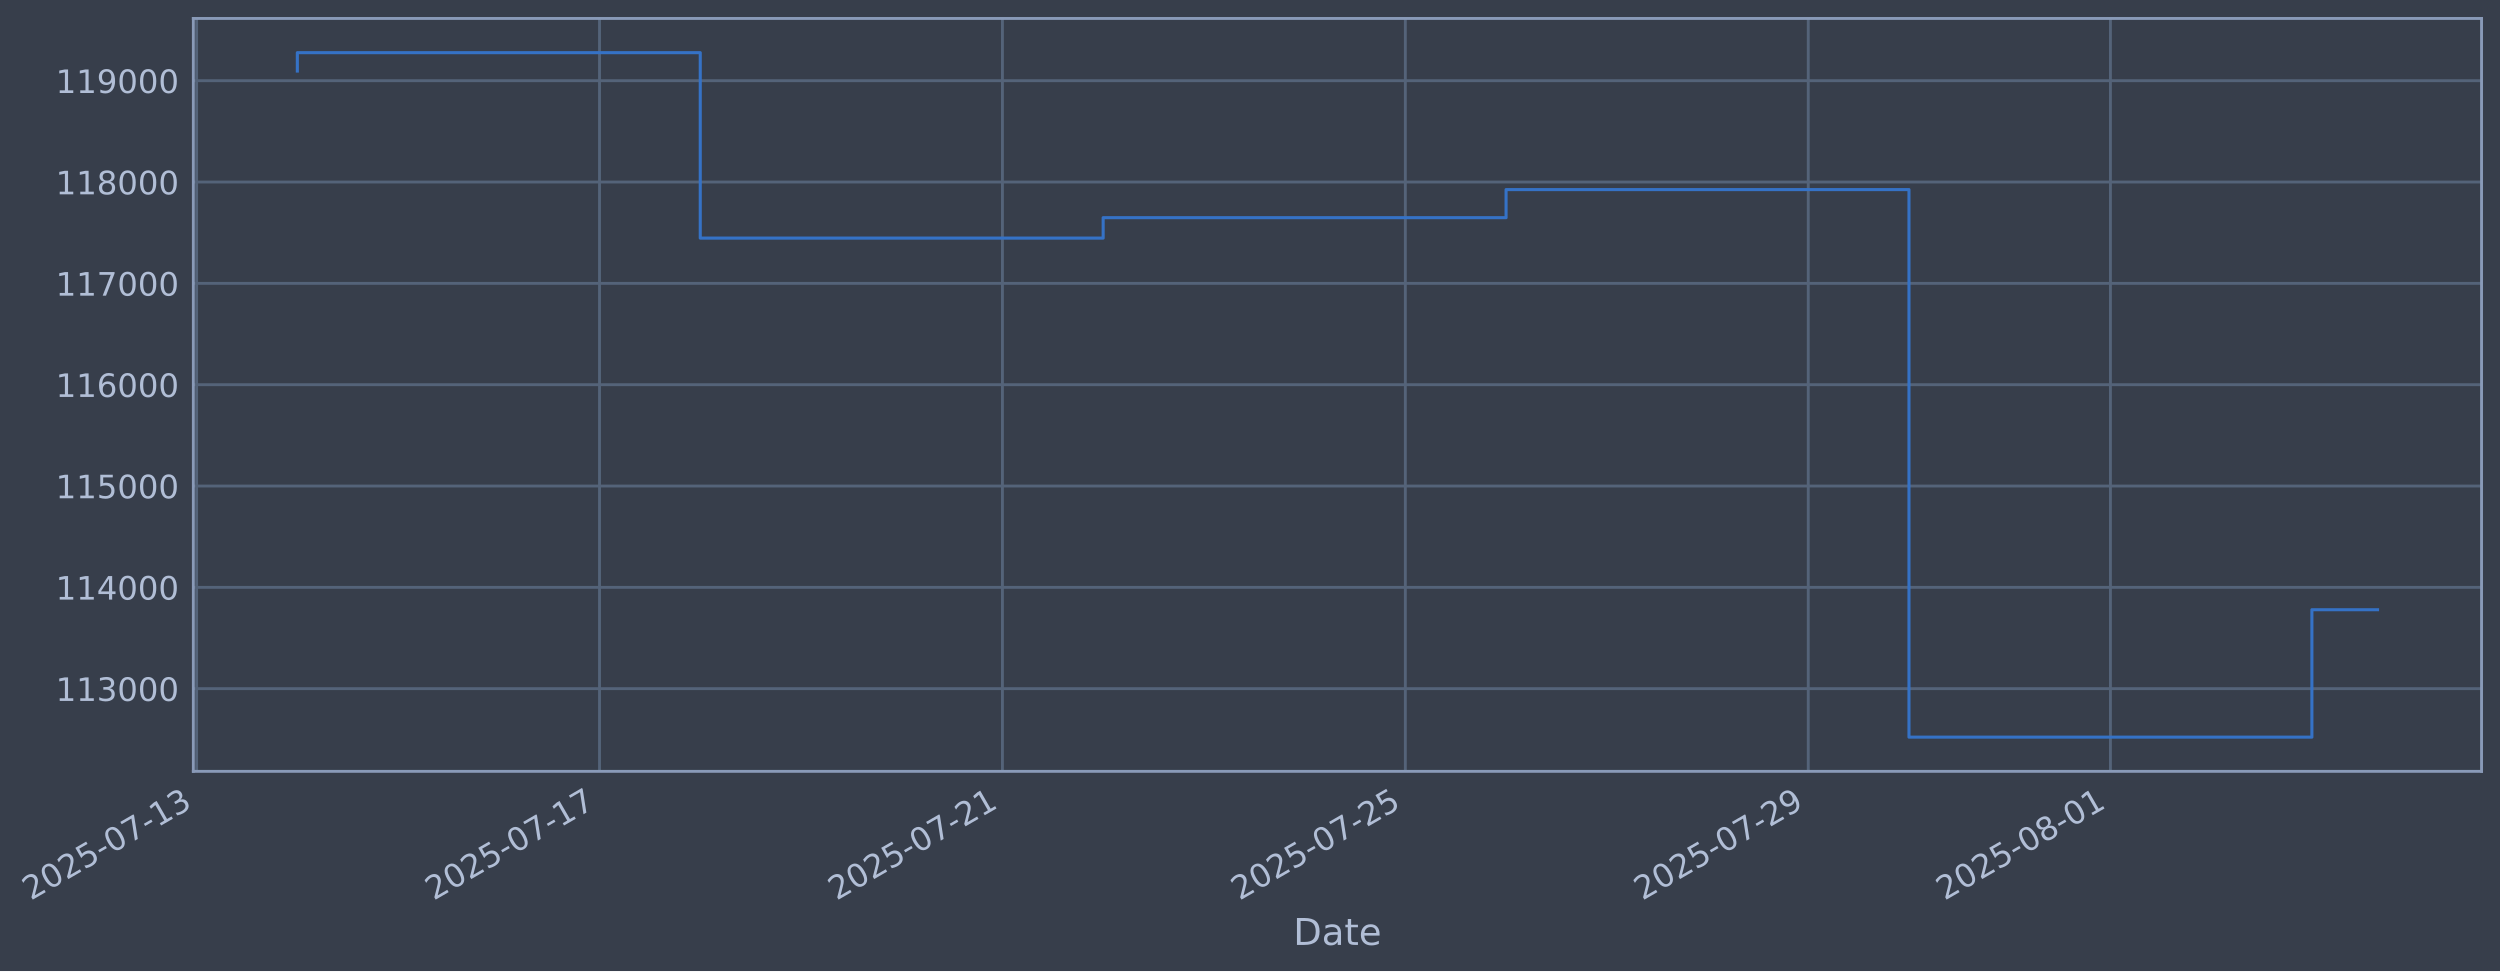
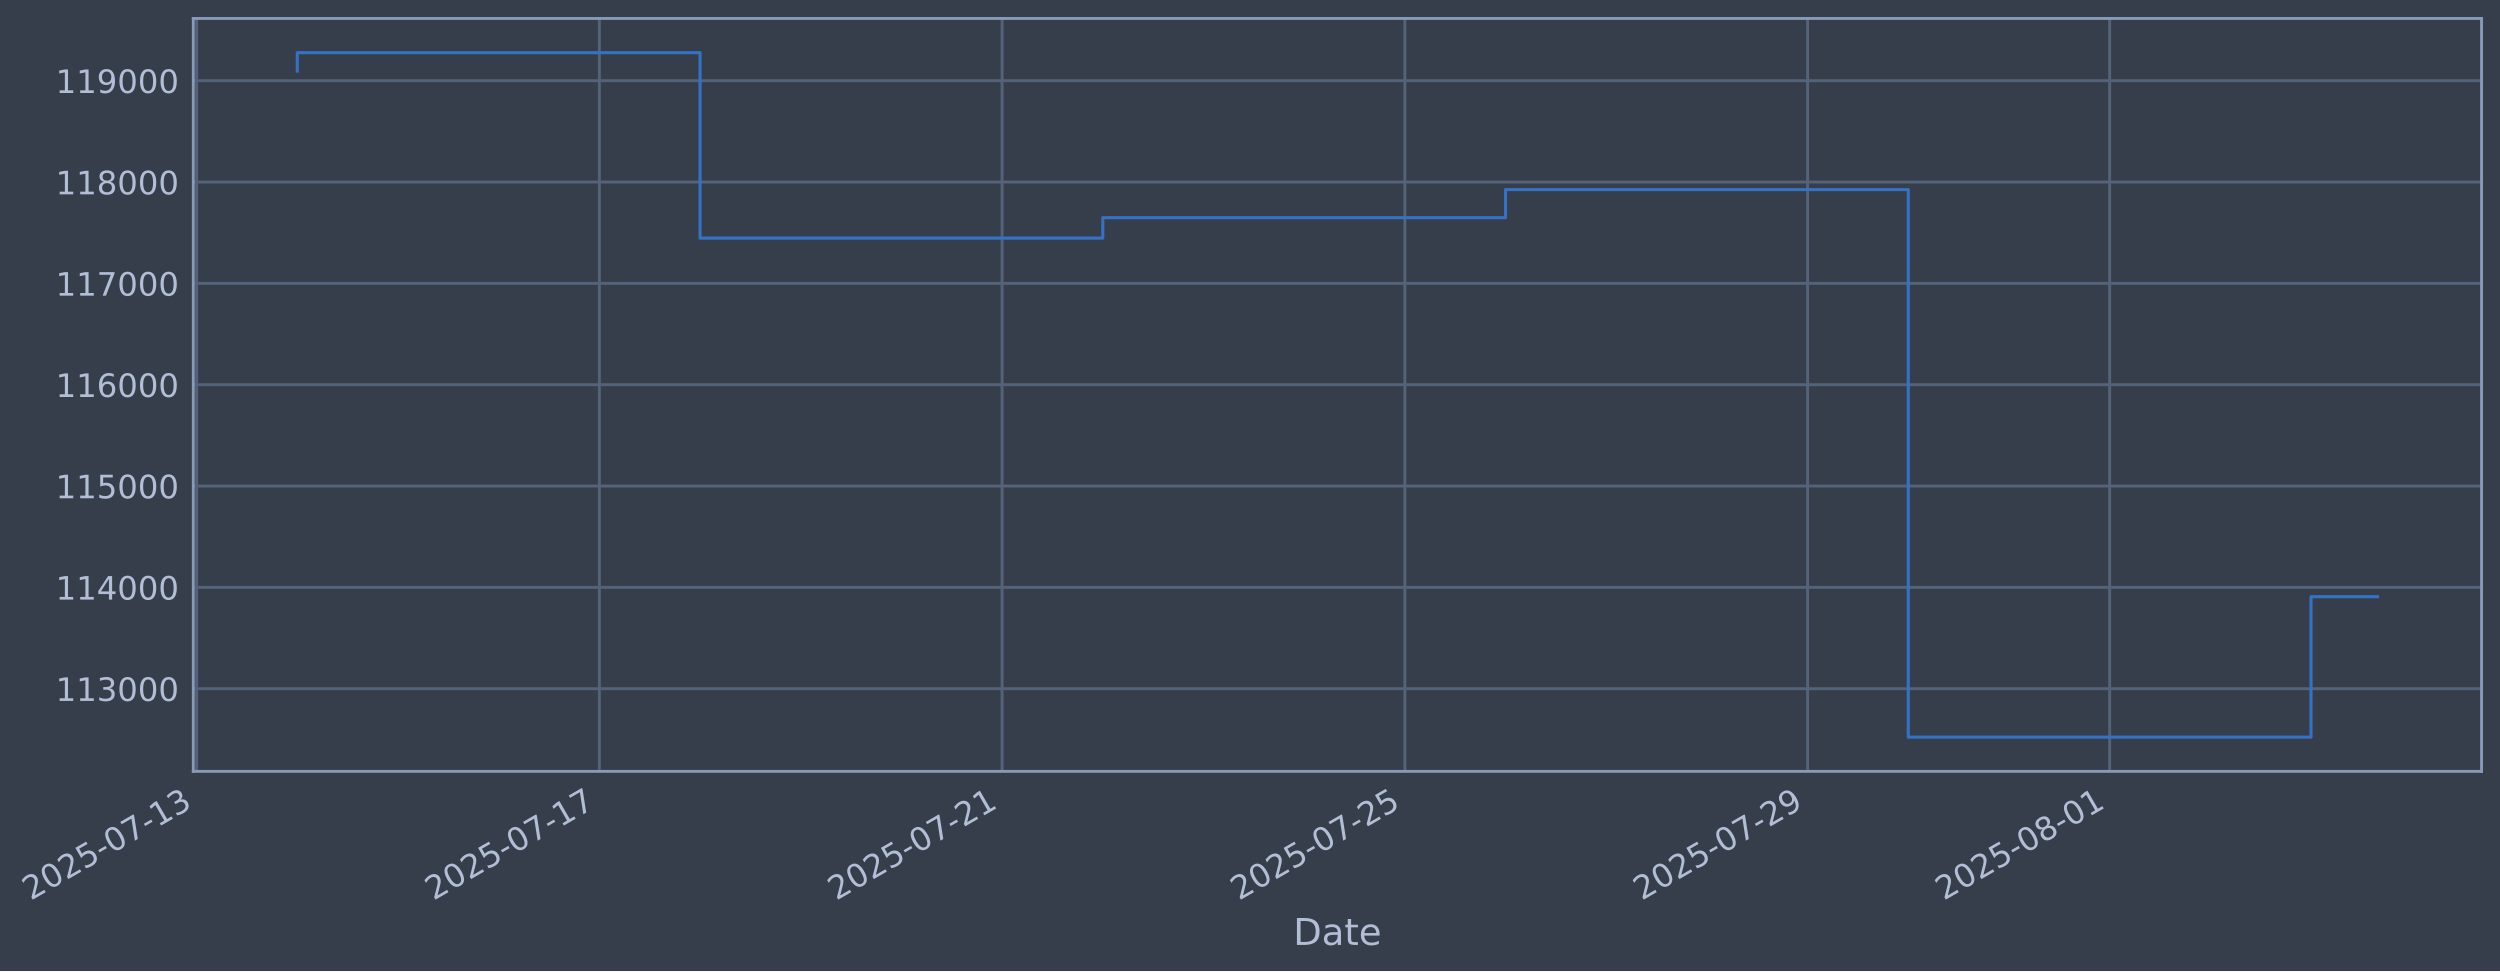
- <svg xmlns="http://www.w3.org/2000/svg" xmlns:xlink="http://www.w3.org/1999/xlink" width="975.432pt" height="378.87pt" viewBox="0 0 975.432 378.87" version="1.1">
+ <svg xmlns="http://www.w3.org/2000/svg" xmlns:xlink="http://www.w3.org/1999/xlink" width="975.415pt" height="378.87pt" viewBox="0 0 975.415 378.87" version="1.1">
  <defs>
    <style type="text/css">*{stroke-linejoin: round; stroke-linecap: butt}</style>
  </defs>
  <g id="figure_1">
    <g id="patch_1">
-       <path d="M 0 378.87  L 975.432 378.87  L 975.432 0  L 0 0  z " style="fill: #373e4b" />
+       <path d="M 0 378.87  L 975.415 378.87  L 975.415 0  L 0 0  z " style="fill: #373e4b" />
    </g>
    <g id="axes_1">
      <g id="patch_2">
-         <path d="M 75.432 300.96  L 968.232 300.96  L 968.232 7.2  L 75.432 7.2  z " style="fill: #373e4b" />
+         <path d="M 75.415 300.96  L 968.215 300.96  L 968.215 7.2  L 75.415 7.2  z " style="fill: #373e4b" />
      </g>
      <g id="matplotlib.axis_1">
        <g id="xtick_1">
          <g id="line2d_1">
-             <path d="M 76.713 300.96  L 76.713 7.2  " clip-path="url(#pec1b3f0ed8)" style="fill: none; stroke: #546379; stroke-width: 1.12; stroke-linecap: square" />
+             <path d="M 76.713 300.96  L 76.713 7.2  " clip-path="url(#pc53bcaa30e)" style="fill: none; stroke: #546379; stroke-width: 1.12; stroke-linecap: square" />
          </g>
          <g id="line2d_2" />
          <g id="text_1">
            <g style="fill: #b1bed6" transform="translate(11.98702 351.4642) rotate(-30) scale(0.126 -0.126)">
              <defs>
                <path id="DejaVuSans-32" d="M 1228 531  L 3431 531  L 3431 0  L 469 0  L 469 531  Q 828 903 1448 1529  Q 2069 2156 2228 2338  Q 2531 2678 2651 2914  Q 2772 3150 2772 3378  Q 2772 3750 2511 3984  Q 2250 4219 1831 4219  Q 1534 4219 1204 4116  Q 875 4013 500 3803  L 500 4441  Q 881 4594 1212 4672  Q 1544 4750 1819 4750  Q 2544 4750 2975 4387  Q 3406 4025 3406 3419  Q 3406 3131 3298 2873  Q 3191 2616 2906 2266  Q 2828 2175 2409 1742  Q 1991 1309 1228 531  z " transform="scale(0.015625)" />
                <path id="DejaVuSans-30" d="M 2034 4250  Q 1547 4250 1301 3770  Q 1056 3291 1056 2328  Q 1056 1369 1301 889  Q 1547 409 2034 409  Q 2525 409 2770 889  Q 3016 1369 3016 2328  Q 3016 3291 2770 3770  Q 2525 4250 2034 4250  z M 2034 4750  Q 2819 4750 3233 4129  Q 3647 3509 3647 2328  Q 3647 1150 3233 529  Q 2819 -91 2034 -91  Q 1250 -91 836 529  Q 422 1150 422 2328  Q 422 3509 836 4129  Q 1250 4750 2034 4750  z " transform="scale(0.015625)" />
                <path id="DejaVuSans-35" d="M 691 4666  L 3169 4666  L 3169 4134  L 1269 4134  L 1269 2991  Q 1406 3038 1543 3061  Q 1681 3084 1819 3084  Q 2600 3084 3056 2656  Q 3513 2228 3513 1497  Q 3513 744 3044 326  Q 2575 -91 1722 -91  Q 1428 -91 1123 -41  Q 819 9 494 109  L 494 744  Q 775 591 1075 516  Q 1375 441 1709 441  Q 2250 441 2565 725  Q 2881 1009 2881 1497  Q 2881 1984 2565 2268  Q 2250 2553 1709 2553  Q 1456 2553 1204 2497  Q 953 2441 691 2322  L 691 4666  z " transform="scale(0.015625)" />
                <path id="DejaVuSans-2d" d="M 313 2009  L 1997 2009  L 1997 1497  L 313 1497  L 313 2009  z " transform="scale(0.015625)" />
                <path id="DejaVuSans-37" d="M 525 4666  L 3525 4666  L 3525 4397  L 1831 0  L 1172 0  L 2766 4134  L 525 4134  L 525 4666  z " transform="scale(0.015625)" />
                <path id="DejaVuSans-31" d="M 794 531  L 1825 531  L 1825 4091  L 703 3866  L 703 4441  L 1819 4666  L 2450 4666  L 2450 531  L 3481 531  L 3481 0  L 794 0  L 794 531  z " transform="scale(0.015625)" />
                <path id="DejaVuSans-33" d="M 2597 2516  Q 3050 2419 3304 2112  Q 3559 1806 3559 1356  Q 3559 666 3084 287  Q 2609 -91 1734 -91  Q 1441 -91 1130 -33  Q 819 25 488 141  L 488 750  Q 750 597 1062 519  Q 1375 441 1716 441  Q 2309 441 2620 675  Q 2931 909 2931 1356  Q 2931 1769 2642 2001  Q 2353 2234 1838 2234  L 1294 2234  L 1294 2753  L 1863 2753  Q 2328 2753 2575 2939  Q 2822 3125 2822 3475  Q 2822 3834 2567 4026  Q 2313 4219 1838 4219  Q 1578 4219 1281 4162  Q 984 4106 628 3988  L 628 4550  Q 988 4650 1302 4700  Q 1616 4750 1894 4750  Q 2613 4750 3031 4423  Q 3450 4097 3450 3541  Q 3450 3153 3228 2886  Q 3006 2619 2597 2516  z " transform="scale(0.015625)" />
              </defs>
              <use xlink:href="#DejaVuSans-32" />
              <use xlink:href="#DejaVuSans-30" transform="translate(63.62305 0)" />
              <use xlink:href="#DejaVuSans-32" transform="translate(127.2461 0)" />
              <use xlink:href="#DejaVuSans-35" transform="translate(190.8691 0)" />
              <use xlink:href="#DejaVuSans-2d" transform="translate(254.4922 0)" />
              <use xlink:href="#DejaVuSans-30" transform="translate(290.5762 0)" />
              <use xlink:href="#DejaVuSans-37" transform="translate(354.1992 0)" />
              <use xlink:href="#DejaVuSans-2d" transform="translate(417.8223 0)" />
              <use xlink:href="#DejaVuSans-31" transform="translate(453.9062 0)" />
              <use xlink:href="#DejaVuSans-33" transform="translate(517.5293 0)" />
            </g>
          </g>
        </g>
        <g id="xtick_2">
          <g id="line2d_3">
-             <path d="M 233.917 300.96  L 233.917 7.2  " clip-path="url(#pec1b3f0ed8)" style="fill: none; stroke: #546379; stroke-width: 1.12; stroke-linecap: square" />
+             <path d="M 233.85 300.96  L 233.85 7.2  " clip-path="url(#pc53bcaa30e)" style="fill: none; stroke: #546379; stroke-width: 1.12; stroke-linecap: square" />
          </g>
          <g id="line2d_4" />
          <g id="text_2">
-             <g style="fill: #b1bed6" transform="translate(169.1914 351.4642) rotate(-30) scale(0.126 -0.126)">
+             <g style="fill: #b1bed6" transform="translate(169.1241 351.4642) rotate(-30) scale(0.126 -0.126)">
              <use xlink:href="#DejaVuSans-32" />
              <use xlink:href="#DejaVuSans-30" transform="translate(63.62305 0)" />
              <use xlink:href="#DejaVuSans-32" transform="translate(127.2461 0)" />
              <use xlink:href="#DejaVuSans-35" transform="translate(190.8691 0)" />
              <use xlink:href="#DejaVuSans-2d" transform="translate(254.4922 0)" />
              <use xlink:href="#DejaVuSans-30" transform="translate(290.5762 0)" />
              <use xlink:href="#DejaVuSans-37" transform="translate(354.1992 0)" />
              <use xlink:href="#DejaVuSans-2d" transform="translate(417.8223 0)" />
              <use xlink:href="#DejaVuSans-31" transform="translate(453.9062 0)" />
              <use xlink:href="#DejaVuSans-37" transform="translate(517.5293 0)" />
            </g>
          </g>
        </g>
        <g id="xtick_3">
          <g id="line2d_5">
-             <path d="M 391.121 300.96  L 391.121 7.2  " clip-path="url(#pec1b3f0ed8)" style="fill: none; stroke: #546379; stroke-width: 1.12; stroke-linecap: square" />
+             <path d="M 390.987 300.96  L 390.987 7.2  " clip-path="url(#pc53bcaa30e)" style="fill: none; stroke: #546379; stroke-width: 1.12; stroke-linecap: square" />
          </g>
          <g id="line2d_6" />
          <g id="text_3">
-             <g style="fill: #b1bed6" transform="translate(326.3958 351.4642) rotate(-30) scale(0.126 -0.126)">
+             <g style="fill: #b1bed6" transform="translate(326.2612 351.4642) rotate(-30) scale(0.126 -0.126)">
              <use xlink:href="#DejaVuSans-32" />
              <use xlink:href="#DejaVuSans-30" transform="translate(63.62305 0)" />
              <use xlink:href="#DejaVuSans-32" transform="translate(127.2461 0)" />
              <use xlink:href="#DejaVuSans-35" transform="translate(190.8691 0)" />
              <use xlink:href="#DejaVuSans-2d" transform="translate(254.4922 0)" />
              <use xlink:href="#DejaVuSans-30" transform="translate(290.5762 0)" />
              <use xlink:href="#DejaVuSans-37" transform="translate(354.1992 0)" />
              <use xlink:href="#DejaVuSans-2d" transform="translate(417.8223 0)" />
              <use xlink:href="#DejaVuSans-32" transform="translate(453.9062 0)" />
              <use xlink:href="#DejaVuSans-31" transform="translate(517.5293 0)" />
            </g>
          </g>
        </g>
        <g id="xtick_4">
          <g id="line2d_7">
-             <path d="M 548.326 300.96  L 548.326 7.2  " clip-path="url(#pec1b3f0ed8)" style="fill: none; stroke: #546379; stroke-width: 1.12; stroke-linecap: square" />
+             <path d="M 548.124 300.96  L 548.124 7.2  " clip-path="url(#pc53bcaa30e)" style="fill: none; stroke: #546379; stroke-width: 1.12; stroke-linecap: square" />
          </g>
          <g id="line2d_8" />
          <g id="text_4">
-             <g style="fill: #b1bed6" transform="translate(483.6002 351.4642) rotate(-30) scale(0.126 -0.126)">
+             <g style="fill: #b1bed6" transform="translate(483.3983 351.4642) rotate(-30) scale(0.126 -0.126)">
              <use xlink:href="#DejaVuSans-32" />
              <use xlink:href="#DejaVuSans-30" transform="translate(63.62305 0)" />
              <use xlink:href="#DejaVuSans-32" transform="translate(127.2461 0)" />
              <use xlink:href="#DejaVuSans-35" transform="translate(190.8691 0)" />
              <use xlink:href="#DejaVuSans-2d" transform="translate(254.4922 0)" />
              <use xlink:href="#DejaVuSans-30" transform="translate(290.5762 0)" />
              <use xlink:href="#DejaVuSans-37" transform="translate(354.1992 0)" />
              <use xlink:href="#DejaVuSans-2d" transform="translate(417.8223 0)" />
              <use xlink:href="#DejaVuSans-32" transform="translate(453.9062 0)" />
              <use xlink:href="#DejaVuSans-35" transform="translate(517.5293 0)" />
            </g>
          </g>
        </g>
        <g id="xtick_5">
          <g id="line2d_9">
-             <path d="M 705.53 300.96  L 705.53 7.2  " clip-path="url(#pec1b3f0ed8)" style="fill: none; stroke: #546379; stroke-width: 1.12; stroke-linecap: square" />
+             <path d="M 705.261 300.96  L 705.261 7.2  " clip-path="url(#pc53bcaa30e)" style="fill: none; stroke: #546379; stroke-width: 1.12; stroke-linecap: square" />
          </g>
          <g id="line2d_10" />
          <g id="text_5">
-             <g style="fill: #b1bed6" transform="translate(640.8046 351.4642) rotate(-30) scale(0.126 -0.126)">
+             <g style="fill: #b1bed6" transform="translate(640.5354 351.4642) rotate(-30) scale(0.126 -0.126)">
              <defs>
                <path id="DejaVuSans-39" d="M 703 97  L 703 672  Q 941 559 1184 500  Q 1428 441 1663 441  Q 2288 441 2617 861  Q 2947 1281 2994 2138  Q 2813 1869 2534 1725  Q 2256 1581 1919 1581  Q 1219 1581 811 2004  Q 403 2428 403 3163  Q 403 3881 828 4315  Q 1253 4750 1959 4750  Q 2769 4750 3195 4129  Q 3622 3509 3622 2328  Q 3622 1225 3098 567  Q 2575 -91 1691 -91  Q 1453 -91 1209 -44  Q 966 3 703 97  z M 1959 2075  Q 2384 2075 2632 2365  Q 2881 2656 2881 3163  Q 2881 3666 2632 3958  Q 2384 4250 1959 4250  Q 1534 4250 1286 3958  Q 1038 3666 1038 3163  Q 1038 2656 1286 2365  Q 1534 2075 1959 2075  z " transform="scale(0.015625)" />
              </defs>
              <use xlink:href="#DejaVuSans-32" />
              <use xlink:href="#DejaVuSans-30" transform="translate(63.62305 0)" />
              <use xlink:href="#DejaVuSans-32" transform="translate(127.2461 0)" />
              <use xlink:href="#DejaVuSans-35" transform="translate(190.8691 0)" />
              <use xlink:href="#DejaVuSans-2d" transform="translate(254.4922 0)" />
              <use xlink:href="#DejaVuSans-30" transform="translate(290.5762 0)" />
              <use xlink:href="#DejaVuSans-37" transform="translate(354.1992 0)" />
              <use xlink:href="#DejaVuSans-2d" transform="translate(417.8223 0)" />
              <use xlink:href="#DejaVuSans-32" transform="translate(453.9062 0)" />
              <use xlink:href="#DejaVuSans-39" transform="translate(517.5293 0)" />
            </g>
          </g>
        </g>
        <g id="xtick_6">
          <g id="line2d_11">
-             <path d="M 823.433 300.96  L 823.433 7.2  " clip-path="url(#pec1b3f0ed8)" style="fill: none; stroke: #546379; stroke-width: 1.12; stroke-linecap: square" />
+             <path d="M 823.114 300.96  L 823.114 7.2  " clip-path="url(#pc53bcaa30e)" style="fill: none; stroke: #546379; stroke-width: 1.12; stroke-linecap: square" />
          </g>
          <g id="line2d_12" />
          <g id="text_6">
-             <g style="fill: #b1bed6" transform="translate(758.7079 351.4642) rotate(-30) scale(0.126 -0.126)">
+             <g style="fill: #b1bed6" transform="translate(758.3883 351.4642) rotate(-30) scale(0.126 -0.126)">
              <defs>
                <path id="DejaVuSans-38" d="M 2034 2216  Q 1584 2216 1326 1975  Q 1069 1734 1069 1313  Q 1069 891 1326 650  Q 1584 409 2034 409  Q 2484 409 2743 651  Q 3003 894 3003 1313  Q 3003 1734 2745 1975  Q 2488 2216 2034 2216  z M 1403 2484  Q 997 2584 770 2862  Q 544 3141 544 3541  Q 544 4100 942 4425  Q 1341 4750 2034 4750  Q 2731 4750 3128 4425  Q 3525 4100 3525 3541  Q 3525 3141 3298 2862  Q 3072 2584 2669 2484  Q 3125 2378 3379 2068  Q 3634 1759 3634 1313  Q 3634 634 3220 271  Q 2806 -91 2034 -91  Q 1263 -91 848 271  Q 434 634 434 1313  Q 434 1759 690 2068  Q 947 2378 1403 2484  z M 1172 3481  Q 1172 3119 1398 2916  Q 1625 2713 2034 2713  Q 2441 2713 2670 2916  Q 2900 3119 2900 3481  Q 2900 3844 2670 4047  Q 2441 4250 2034 4250  Q 1625 4250 1398 4047  Q 1172 3844 1172 3481  z " transform="scale(0.015625)" />
              </defs>
              <use xlink:href="#DejaVuSans-32" />
              <use xlink:href="#DejaVuSans-30" transform="translate(63.62305 0)" />
              <use xlink:href="#DejaVuSans-32" transform="translate(127.2461 0)" />
              <use xlink:href="#DejaVuSans-35" transform="translate(190.8691 0)" />
              <use xlink:href="#DejaVuSans-2d" transform="translate(254.4922 0)" />
              <use xlink:href="#DejaVuSans-30" transform="translate(290.5762 0)" />
              <use xlink:href="#DejaVuSans-38" transform="translate(354.1992 0)" />
              <use xlink:href="#DejaVuSans-2d" transform="translate(417.8223 0)" />
              <use xlink:href="#DejaVuSans-30" transform="translate(453.9062 0)" />
              <use xlink:href="#DejaVuSans-31" transform="translate(517.5293 0)" />
            </g>
          </g>
        </g>
        <g id="text_7">
-           <g style="fill: #b1bed6" transform="translate(504.6227 368.6753) scale(0.144 -0.144)">
+           <g style="fill: #b1bed6" transform="translate(504.6059 368.6753) scale(0.144 -0.144)">
            <defs>
              <path id="DejaVuSans-44" d="M 1259 4147  L 1259 519  L 2022 519  Q 2988 519 3436 956  Q 3884 1394 3884 2338  Q 3884 3275 3436 3711  Q 2988 4147 2022 4147  L 1259 4147  z M 628 4666  L 1925 4666  Q 3281 4666 3915 4102  Q 4550 3538 4550 2338  Q 4550 1131 3912 565  Q 3275 0 1925 0  L 628 0  L 628 4666  z " transform="scale(0.015625)" />
              <path id="DejaVuSans-61" d="M 2194 1759  Q 1497 1759 1228 1600  Q 959 1441 959 1056  Q 959 750 1161 570  Q 1363 391 1709 391  Q 2188 391 2477 730  Q 2766 1069 2766 1631  L 2766 1759  L 2194 1759  z M 3341 1997  L 3341 0  L 2766 0  L 2766 531  Q 2569 213 2275 61  Q 1981 -91 1556 -91  Q 1019 -91 701 211  Q 384 513 384 1019  Q 384 1609 779 1909  Q 1175 2209 1959 2209  L 2766 2209  L 2766 2266  Q 2766 2663 2505 2880  Q 2244 3097 1772 3097  Q 1472 3097 1187 3025  Q 903 2953 641 2809  L 641 3341  Q 956 3463 1253 3523  Q 1550 3584 1831 3584  Q 2591 3584 2966 3190  Q 3341 2797 3341 1997  z " transform="scale(0.015625)" />
              <path id="DejaVuSans-74" d="M 1172 4494  L 1172 3500  L 2356 3500  L 2356 3053  L 1172 3053  L 1172 1153  Q 1172 725 1289 603  Q 1406 481 1766 481  L 2356 481  L 2356 0  L 1766 0  Q 1100 0 847 248  Q 594 497 594 1153  L 594 3053  L 172 3053  L 172 3500  L 594 3500  L 594 4494  L 1172 4494  z " transform="scale(0.015625)" />
              <path id="DejaVuSans-65" d="M 3597 1894  L 3597 1613  L 953 1613  Q 991 1019 1311 708  Q 1631 397 2203 397  Q 2534 397 2845 478  Q 3156 559 3463 722  L 3463 178  Q 3153 47 2828 -22  Q 2503 -91 2169 -91  Q 1331 -91 842 396  Q 353 884 353 1716  Q 353 2575 817 3079  Q 1281 3584 2069 3584  Q 2775 3584 3186 3129  Q 3597 2675 3597 1894  z M 3022 2063  Q 3016 2534 2758 2815  Q 2500 3097 2075 3097  Q 1594 3097 1305 2825  Q 1016 2553 972 2059  L 3022 2063  z " transform="scale(0.015625)" />
            </defs>
            <use xlink:href="#DejaVuSans-44" />
            <use xlink:href="#DejaVuSans-61" transform="translate(77.00195 0)" />
            <use xlink:href="#DejaVuSans-74" transform="translate(138.2812 0)" />
            <use xlink:href="#DejaVuSans-65" transform="translate(177.4902 0)" />
          </g>
        </g>
      </g>
      <g id="matplotlib.axis_2">
        <g id="ytick_1">
          <g id="line2d_13">
-             <path d="M 75.432 268.698  L 968.232 268.698  " clip-path="url(#pec1b3f0ed8)" style="fill: none; stroke: #546379; stroke-width: 1.12; stroke-linecap: square" />
+             <path d="M 75.415 268.698  L 968.215 268.698  " clip-path="url(#pc53bcaa30e)" style="fill: none; stroke: #546379; stroke-width: 1.12; stroke-linecap: square" />
          </g>
          <g id="line2d_14" />
          <g id="text_8">
-             <g style="fill: #b1bed6" transform="translate(21.7313 273.4854) scale(0.126 -0.126)">
+             <g style="fill: #b1bed6" transform="translate(21.71448 273.4854) scale(0.126 -0.126)">
              <use xlink:href="#DejaVuSans-31" />
              <use xlink:href="#DejaVuSans-31" transform="translate(63.62305 0)" />
              <use xlink:href="#DejaVuSans-33" transform="translate(127.2461 0)" />
              <use xlink:href="#DejaVuSans-30" transform="translate(190.8691 0)" />
              <use xlink:href="#DejaVuSans-30" transform="translate(254.4922 0)" />
              <use xlink:href="#DejaVuSans-30" transform="translate(318.1152 0)" />
            </g>
          </g>
        </g>
        <g id="ytick_2">
          <g id="line2d_15">
-             <path d="M 75.432 229.165  L 968.232 229.165  " clip-path="url(#pec1b3f0ed8)" style="fill: none; stroke: #546379; stroke-width: 1.12; stroke-linecap: square" />
+             <path d="M 75.415 229.165  L 968.215 229.165  " clip-path="url(#pc53bcaa30e)" style="fill: none; stroke: #546379; stroke-width: 1.12; stroke-linecap: square" />
          </g>
          <g id="line2d_16" />
          <g id="text_9">
-             <g style="fill: #b1bed6" transform="translate(21.7313 233.952) scale(0.126 -0.126)">
+             <g style="fill: #b1bed6" transform="translate(21.71448 233.952) scale(0.126 -0.126)">
              <defs>
                <path id="DejaVuSans-34" d="M 2419 4116  L 825 1625  L 2419 1625  L 2419 4116  z M 2253 4666  L 3047 4666  L 3047 1625  L 3713 1625  L 3713 1100  L 3047 1100  L 3047 0  L 2419 0  L 2419 1100  L 313 1100  L 313 1709  L 2253 4666  z " transform="scale(0.015625)" />
              </defs>
              <use xlink:href="#DejaVuSans-31" />
              <use xlink:href="#DejaVuSans-31" transform="translate(63.62305 0)" />
              <use xlink:href="#DejaVuSans-34" transform="translate(127.2461 0)" />
              <use xlink:href="#DejaVuSans-30" transform="translate(190.8691 0)" />
              <use xlink:href="#DejaVuSans-30" transform="translate(254.4922 0)" />
              <use xlink:href="#DejaVuSans-30" transform="translate(318.1152 0)" />
            </g>
          </g>
        </g>
        <g id="ytick_3">
          <g id="line2d_17">
-             <path d="M 75.432 189.631  L 968.232 189.631  " clip-path="url(#pec1b3f0ed8)" style="fill: none; stroke: #546379; stroke-width: 1.12; stroke-linecap: square" />
+             <path d="M 75.415 189.631  L 968.215 189.631  " clip-path="url(#pc53bcaa30e)" style="fill: none; stroke: #546379; stroke-width: 1.12; stroke-linecap: square" />
          </g>
          <g id="line2d_18" />
          <g id="text_10">
-             <g style="fill: #b1bed6" transform="translate(21.7313 194.4185) scale(0.126 -0.126)">
+             <g style="fill: #b1bed6" transform="translate(21.71448 194.4185) scale(0.126 -0.126)">
              <use xlink:href="#DejaVuSans-31" />
              <use xlink:href="#DejaVuSans-31" transform="translate(63.62305 0)" />
              <use xlink:href="#DejaVuSans-35" transform="translate(127.2461 0)" />
              <use xlink:href="#DejaVuSans-30" transform="translate(190.8691 0)" />
              <use xlink:href="#DejaVuSans-30" transform="translate(254.4922 0)" />
              <use xlink:href="#DejaVuSans-30" transform="translate(318.1152 0)" />
            </g>
          </g>
        </g>
        <g id="ytick_4">
          <g id="line2d_19">
-             <path d="M 75.432 150.098  L 968.232 150.098  " clip-path="url(#pec1b3f0ed8)" style="fill: none; stroke: #546379; stroke-width: 1.12; stroke-linecap: square" />
+             <path d="M 75.415 150.098  L 968.215 150.098  " clip-path="url(#pc53bcaa30e)" style="fill: none; stroke: #546379; stroke-width: 1.12; stroke-linecap: square" />
          </g>
          <g id="line2d_20" />
          <g id="text_11">
-             <g style="fill: #b1bed6" transform="translate(21.7313 154.885) scale(0.126 -0.126)">
+             <g style="fill: #b1bed6" transform="translate(21.71448 154.885) scale(0.126 -0.126)">
              <defs>
                <path id="DejaVuSans-36" d="M 2113 2584  Q 1688 2584 1439 2293  Q 1191 2003 1191 1497  Q 1191 994 1439 701  Q 1688 409 2113 409  Q 2538 409 2786 701  Q 3034 994 3034 1497  Q 3034 2003 2786 2293  Q 2538 2584 2113 2584  z M 3366 4563  L 3366 3988  Q 3128 4100 2886 4159  Q 2644 4219 2406 4219  Q 1781 4219 1451 3797  Q 1122 3375 1075 2522  Q 1259 2794 1537 2939  Q 1816 3084 2150 3084  Q 2853 3084 3261 2657  Q 3669 2231 3669 1497  Q 3669 778 3244 343  Q 2819 -91 2113 -91  Q 1303 -91 875 529  Q 447 1150 447 2328  Q 447 3434 972 4092  Q 1497 4750 2381 4750  Q 2619 4750 2861 4703  Q 3103 4656 3366 4563  z " transform="scale(0.015625)" />
              </defs>
              <use xlink:href="#DejaVuSans-31" />
              <use xlink:href="#DejaVuSans-31" transform="translate(63.62305 0)" />
              <use xlink:href="#DejaVuSans-36" transform="translate(127.2461 0)" />
              <use xlink:href="#DejaVuSans-30" transform="translate(190.8691 0)" />
              <use xlink:href="#DejaVuSans-30" transform="translate(254.4922 0)" />
              <use xlink:href="#DejaVuSans-30" transform="translate(318.1152 0)" />
            </g>
          </g>
        </g>
        <g id="ytick_5">
          <g id="line2d_21">
-             <path d="M 75.432 110.565  L 968.232 110.565  " clip-path="url(#pec1b3f0ed8)" style="fill: none; stroke: #546379; stroke-width: 1.12; stroke-linecap: square" />
+             <path d="M 75.415 110.565  L 968.215 110.565  " clip-path="url(#pc53bcaa30e)" style="fill: none; stroke: #546379; stroke-width: 1.12; stroke-linecap: square" />
          </g>
          <g id="line2d_22" />
          <g id="text_12">
-             <g style="fill: #b1bed6" transform="translate(21.7313 115.3515) scale(0.126 -0.126)">
+             <g style="fill: #b1bed6" transform="translate(21.71448 115.3515) scale(0.126 -0.126)">
              <use xlink:href="#DejaVuSans-31" />
              <use xlink:href="#DejaVuSans-31" transform="translate(63.62305 0)" />
              <use xlink:href="#DejaVuSans-37" transform="translate(127.2461 0)" />
              <use xlink:href="#DejaVuSans-30" transform="translate(190.8691 0)" />
              <use xlink:href="#DejaVuSans-30" transform="translate(254.4922 0)" />
              <use xlink:href="#DejaVuSans-30" transform="translate(318.1152 0)" />
            </g>
          </g>
        </g>
        <g id="ytick_6">
          <g id="line2d_23">
-             <path d="M 75.432 71.031  L 968.232 71.031  " clip-path="url(#pec1b3f0ed8)" style="fill: none; stroke: #546379; stroke-width: 1.12; stroke-linecap: square" />
+             <path d="M 75.415 71.031  L 968.215 71.031  " clip-path="url(#pc53bcaa30e)" style="fill: none; stroke: #546379; stroke-width: 1.12; stroke-linecap: square" />
          </g>
          <g id="line2d_24" />
          <g id="text_13">
-             <g style="fill: #b1bed6" transform="translate(21.7313 75.81806) scale(0.126 -0.126)">
+             <g style="fill: #b1bed6" transform="translate(21.71448 75.81806) scale(0.126 -0.126)">
              <use xlink:href="#DejaVuSans-31" />
              <use xlink:href="#DejaVuSans-31" transform="translate(63.62305 0)" />
              <use xlink:href="#DejaVuSans-38" transform="translate(127.2461 0)" />
              <use xlink:href="#DejaVuSans-30" transform="translate(190.8691 0)" />
              <use xlink:href="#DejaVuSans-30" transform="translate(254.4922 0)" />
              <use xlink:href="#DejaVuSans-30" transform="translate(318.1152 0)" />
            </g>
          </g>
        </g>
        <g id="ytick_7">
          <g id="line2d_25">
-             <path d="M 75.432 31.498  L 968.232 31.498  " clip-path="url(#pec1b3f0ed8)" style="fill: none; stroke: #546379; stroke-width: 1.12; stroke-linecap: square" />
+             <path d="M 75.415 31.498  L 968.215 31.498  " clip-path="url(#pc53bcaa30e)" style="fill: none; stroke: #546379; stroke-width: 1.12; stroke-linecap: square" />
          </g>
          <g id="line2d_26" />
          <g id="text_14">
-             <g style="fill: #b1bed6" transform="translate(21.7313 36.28458) scale(0.126 -0.126)">
+             <g style="fill: #b1bed6" transform="translate(21.71448 36.28458) scale(0.126 -0.126)">
              <use xlink:href="#DejaVuSans-31" />
              <use xlink:href="#DejaVuSans-31" transform="translate(63.62305 0)" />
              <use xlink:href="#DejaVuSans-39" transform="translate(127.2461 0)" />
              <use xlink:href="#DejaVuSans-30" transform="translate(190.8691 0)" />
              <use xlink:href="#DejaVuSans-30" transform="translate(254.4922 0)" />
              <use xlink:href="#DejaVuSans-30" transform="translate(318.1152 0)" />
            </g>
          </g>
        </g>
      </g>
      <g id="line2d_27">
-         <path d="M 116.014 27.726  L 116.014 20.553  L 273.218 20.553  L 273.218 92.901  L 430.422 92.901  L 430.422 84.934  L 587.627 84.934  L 587.627 73.974  L 744.831 73.974  L 744.831 287.607  L 902.036 287.607  L 902.036 237.893  L 927.65 237.893  " clip-path="url(#pec1b3f0ed8)" style="fill: none; stroke: #3572c6; stroke-width: 1.2; stroke-linecap: square" />
+         <path d="M 115.997 27.726  L 115.997 20.553  L 273.134 20.553  L 273.134 92.901  L 430.271 92.901  L 430.271 84.934  L 587.408 84.934  L 587.408 73.974  L 744.545 73.974  L 744.545 287.607  L 901.682 287.607  L 901.682 232.812  L 927.633 232.812  " clip-path="url(#pc53bcaa30e)" style="fill: none; stroke: #3572c6; stroke-width: 1.2; stroke-linecap: square" />
      </g>
      <g id="patch_3">
-         <path d="M 75.432 300.96  L 75.432 7.2  " style="fill: none; stroke: #899ab8; stroke-width: 1.12; stroke-linejoin: miter; stroke-linecap: square" />
+         <path d="M 75.415 300.96  L 75.415 7.2  " style="fill: none; stroke: #899ab8; stroke-width: 1.12; stroke-linejoin: miter; stroke-linecap: square" />
      </g>
      <g id="patch_4">
-         <path d="M 968.232 300.96  L 968.232 7.2  " style="fill: none; stroke: #899ab8; stroke-width: 1.12; stroke-linejoin: miter; stroke-linecap: square" />
+         <path d="M 968.215 300.96  L 968.215 7.2  " style="fill: none; stroke: #899ab8; stroke-width: 1.12; stroke-linejoin: miter; stroke-linecap: square" />
      </g>
      <g id="patch_5">
-         <path d="M 75.432 300.96  L 968.232 300.96  " style="fill: none; stroke: #899ab8; stroke-width: 1.12; stroke-linejoin: miter; stroke-linecap: square" />
+         <path d="M 75.415 300.96  L 968.215 300.96  " style="fill: none; stroke: #899ab8; stroke-width: 1.12; stroke-linejoin: miter; stroke-linecap: square" />
      </g>
      <g id="patch_6">
-         <path d="M 75.432 7.2  L 968.232 7.2  " style="fill: none; stroke: #899ab8; stroke-width: 1.12; stroke-linejoin: miter; stroke-linecap: square" />
+         <path d="M 75.415 7.2  L 968.215 7.2  " style="fill: none; stroke: #899ab8; stroke-width: 1.12; stroke-linejoin: miter; stroke-linecap: square" />
      </g>
    </g>
  </g>
  <defs>
-     <clipPath id="pec1b3f0ed8">
-       <rect x="75.432" y="7.2" width="892.8" height="293.76" />
+     <clipPath id="pc53bcaa30e">
+       <rect x="75.415" y="7.2" width="892.8" height="293.76" />
    </clipPath>
  </defs>
</svg>
